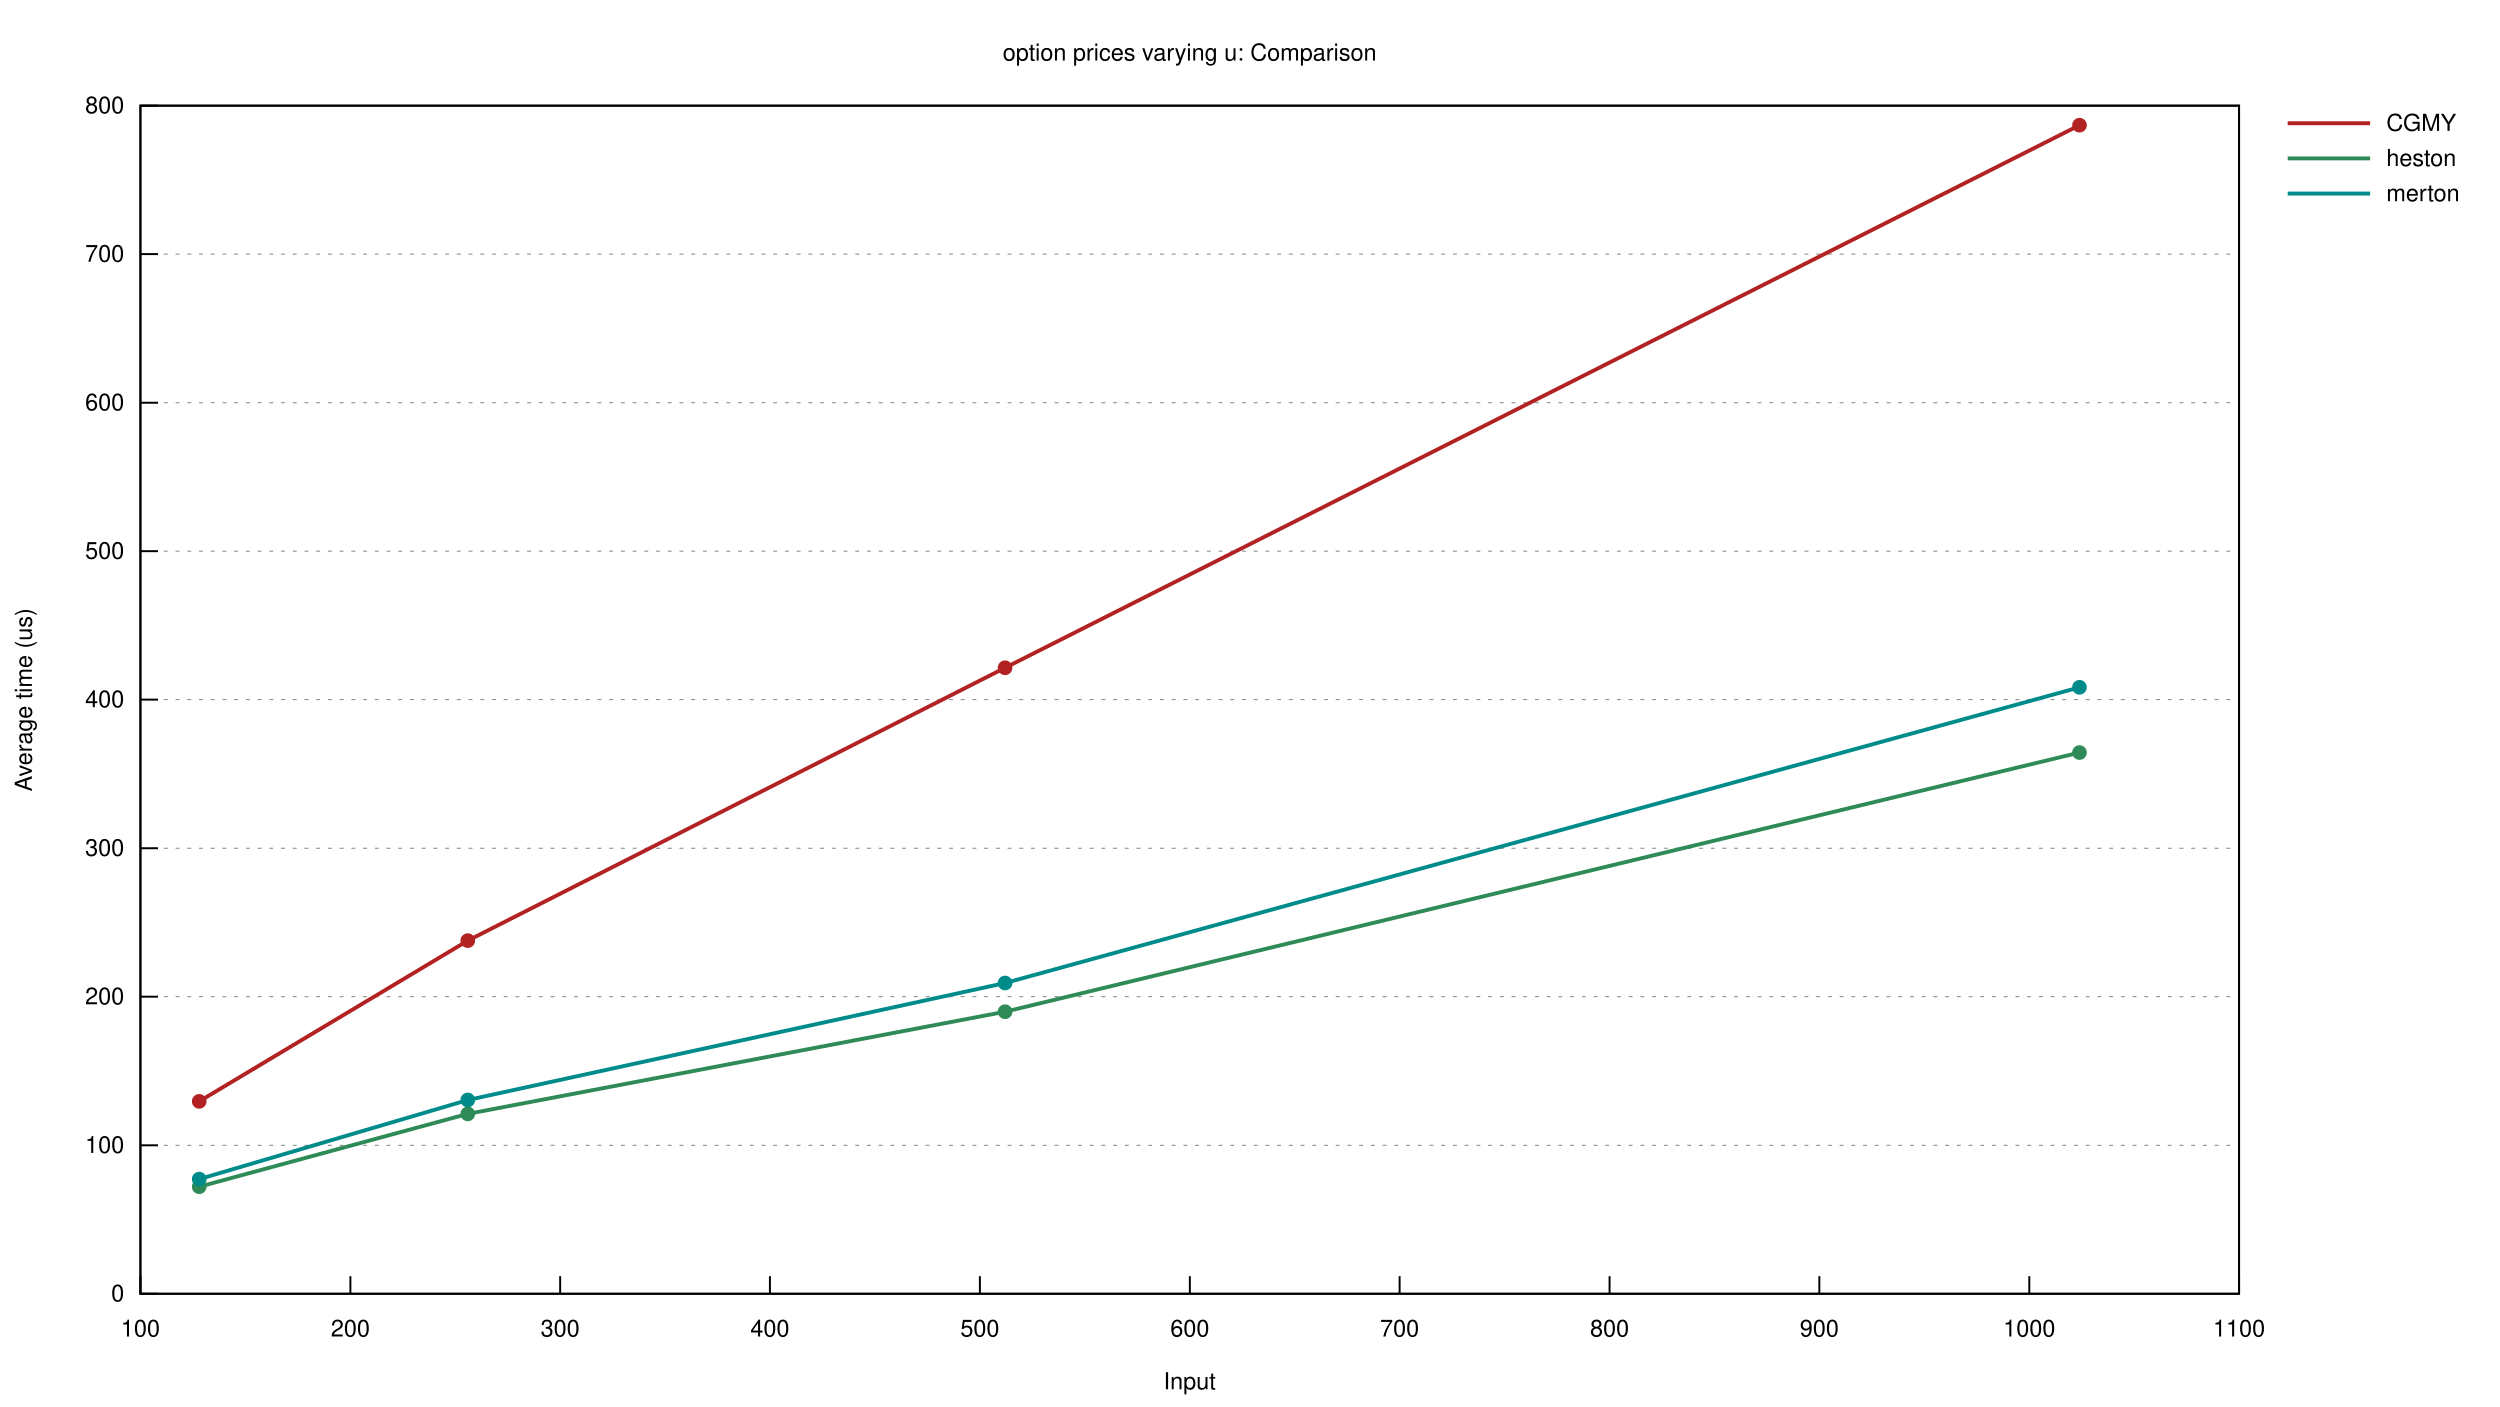
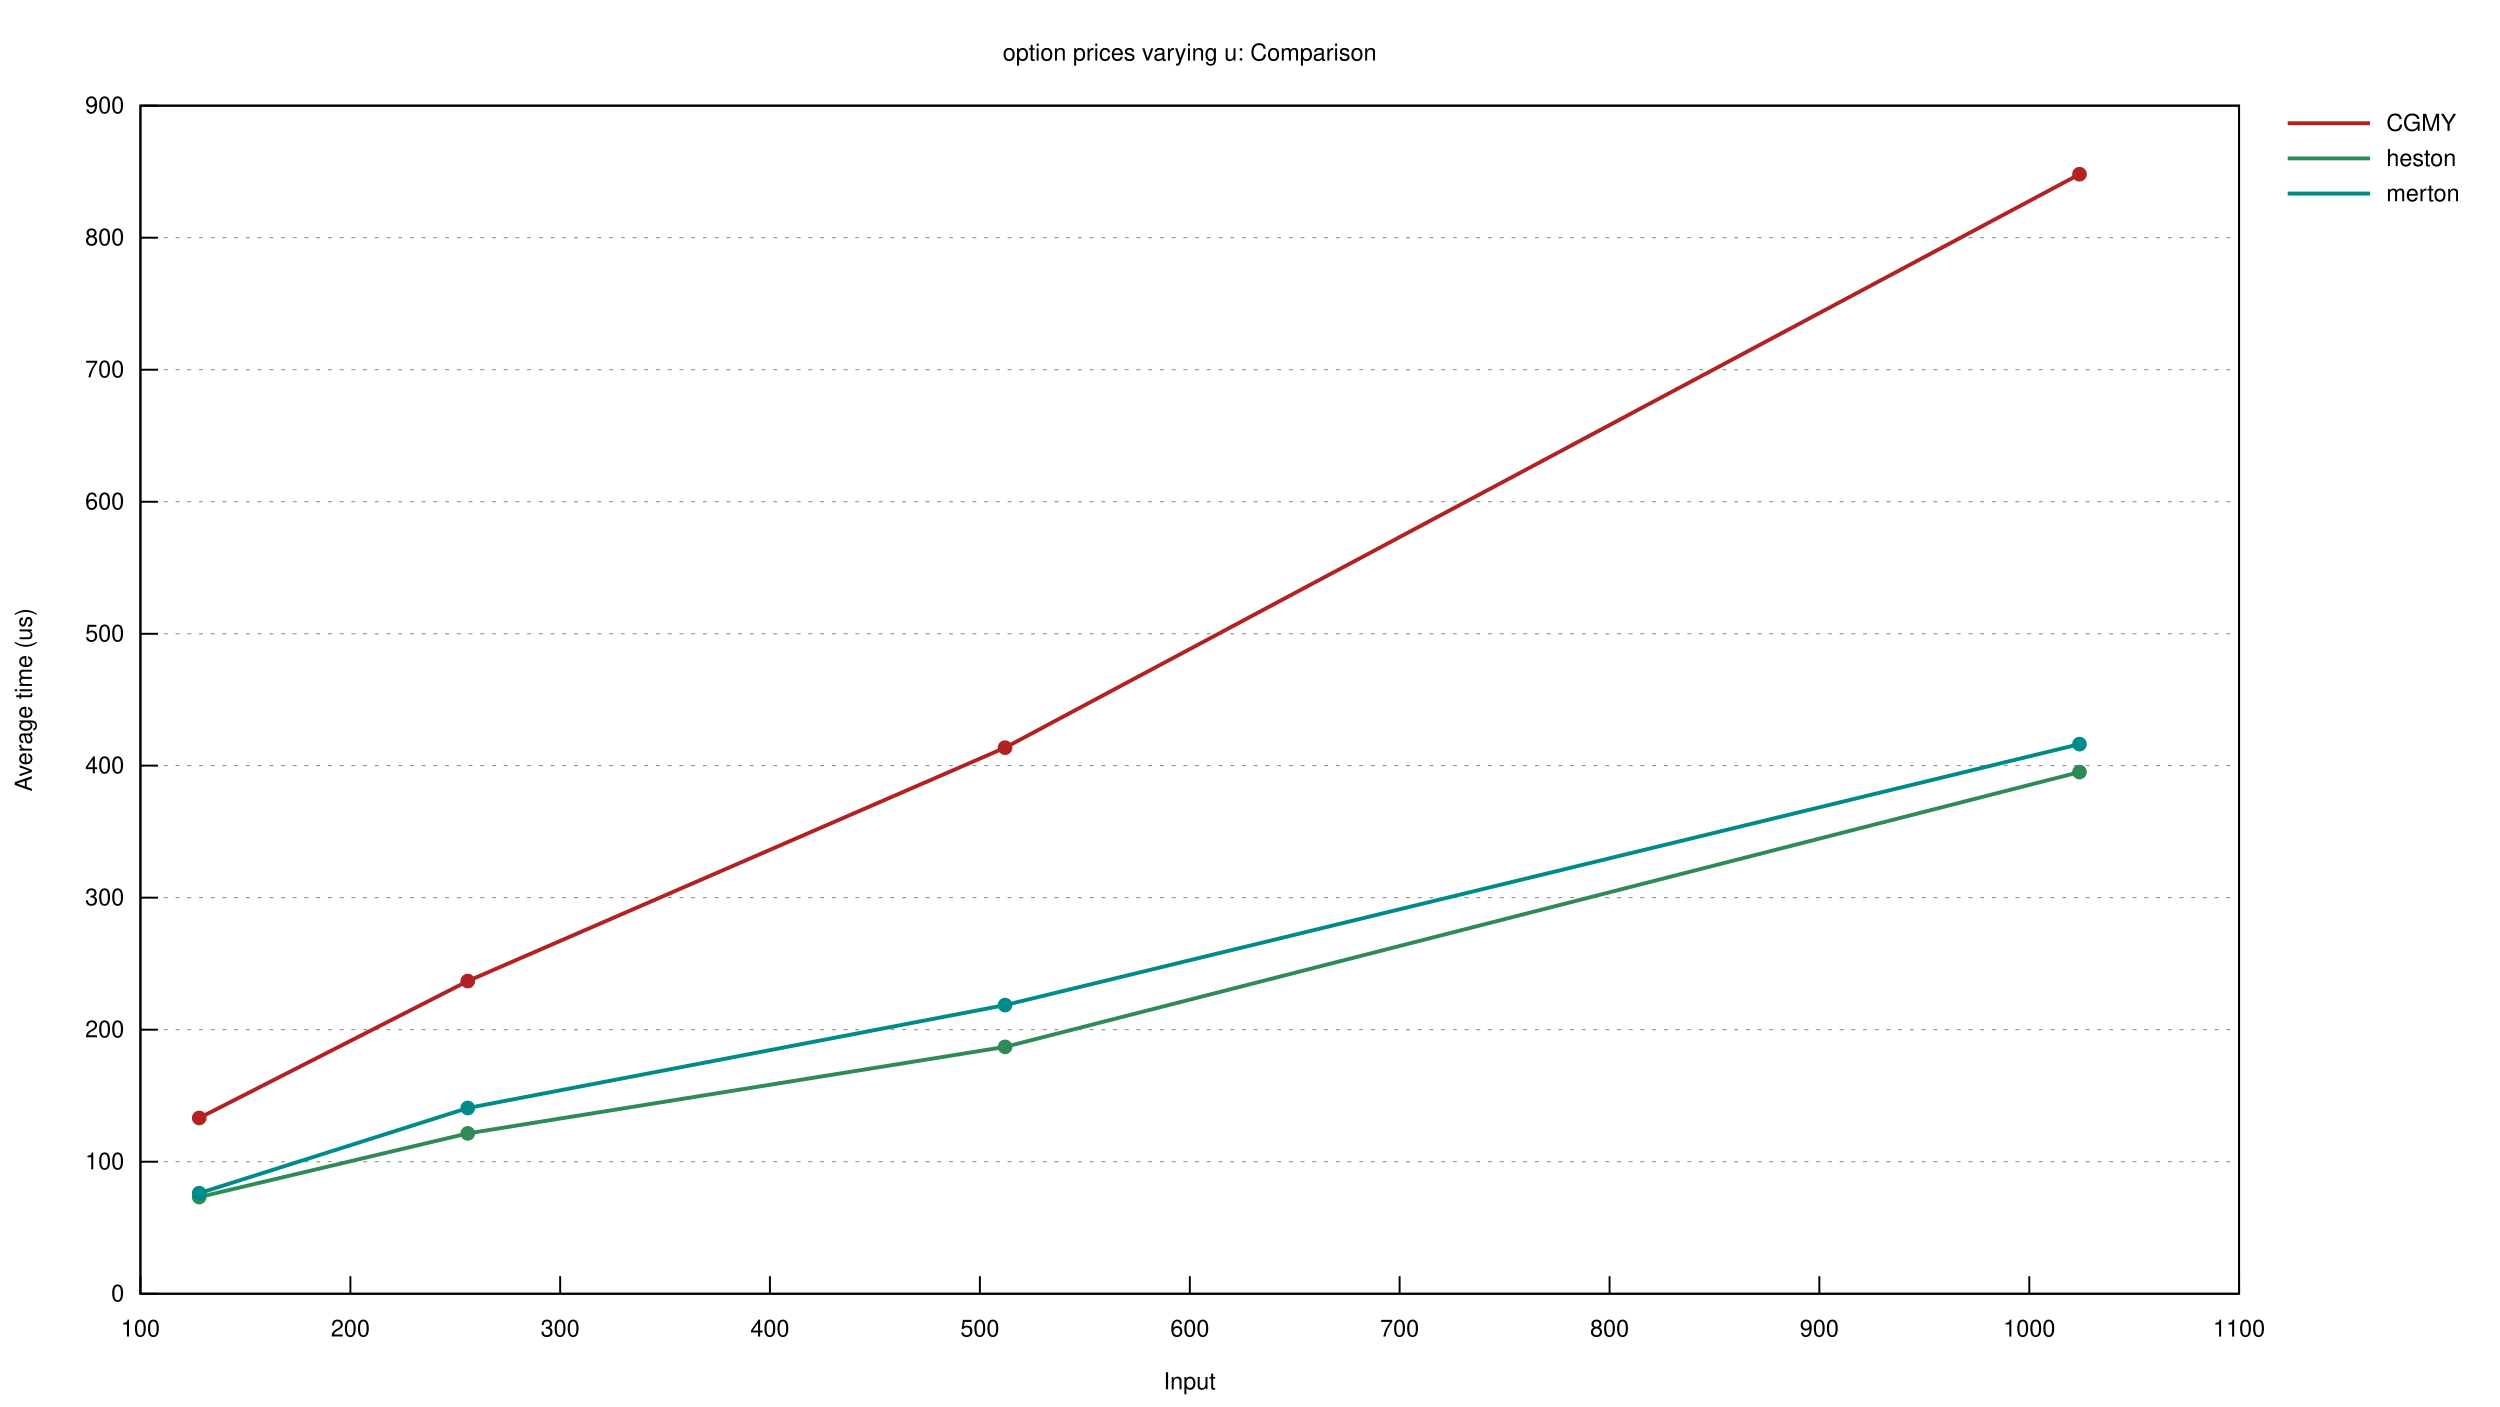
<svg xmlns="http://www.w3.org/2000/svg" xmlns:xlink="http://www.w3.org/1999/xlink" viewBox="0 0 1280 720">
  <g id="gnuplot_canvas">
    <rect x="0" y="0" width="1280" height="720" fill="none" />
    <defs>
      <circle id="gpDot" r="0.5" stroke-width="0.5" stroke="currentColor" />
      <path id="gpPt0" stroke-width="0.222" stroke="currentColor" d="M-1,0 h2 M0,-1 v2" />
      <path id="gpPt1" stroke-width="0.222" stroke="currentColor" d="M-1,-1 L1,1 M1,-1 L-1,1" />
      <path id="gpPt2" stroke-width="0.222" stroke="currentColor" d="M-1,0 L1,0 M0,-1 L0,1 M-1,-1 L1,1 M-1,1 L1,-1" />
      <rect id="gpPt3" stroke-width="0.222" stroke="currentColor" x="-1" y="-1" width="2" height="2" />
      <rect id="gpPt4" stroke-width="0.222" stroke="currentColor" fill="currentColor" x="-1" y="-1" width="2" height="2" />
      <circle id="gpPt5" stroke-width="0.222" stroke="currentColor" cx="0" cy="0" r="1" />
      <use xlink:href="#gpPt5" id="gpPt6" fill="currentColor" stroke="none" />
      <path id="gpPt7" stroke-width="0.222" stroke="currentColor" d="M0,-1.33 L-1.33,0.67 L1.33,0.67 z" />
      <use xlink:href="#gpPt7" id="gpPt8" fill="currentColor" stroke="none" />
      <use xlink:href="#gpPt7" id="gpPt9" stroke="currentColor" transform="rotate(180)" />
      <use xlink:href="#gpPt9" id="gpPt10" fill="currentColor" stroke="none" />
      <use xlink:href="#gpPt3" id="gpPt11" stroke="currentColor" transform="rotate(45)" />
      <use xlink:href="#gpPt11" id="gpPt12" fill="currentColor" stroke="none" />
      <path id="gpPt13" stroke-width="0.222" stroke="currentColor" d="M0,1.330 L1.265,0.411 L0.782,-1.067 L-0.782,-1.076 L-1.265,0.411 z" />
      <use xlink:href="#gpPt13" id="gpPt14" fill="currentColor" stroke="none" />
      <filter id="textbox" filterUnits="objectBoundingBox" x="0" y="0" height="1" width="1">
        <feFlood flood-color="white" flood-opacity="1" result="bgnd" />
        <feComposite in="SourceGraphic" in2="bgnd" operator="atop" />
      </filter>
      <filter id="greybox" filterUnits="objectBoundingBox" x="0" y="0" height="1" width="1">
        <feFlood flood-color="lightgrey" flood-opacity="1" result="grey" />
        <feComposite in="SourceGraphic" in2="grey" operator="atop" />
      </filter>
    </defs>
    <g fill="none" color="white" stroke="currentColor" stroke-width="1.00" stroke-linecap="butt" stroke-linejoin="miter">
</g>
    <g fill="none" color="black" stroke="currentColor" stroke-width="1.00" stroke-linecap="butt" stroke-linejoin="miter">
</g>
    <g fill="none" color="black" stroke="black" stroke-width="0.50" stroke-linecap="butt" stroke-linejoin="miter">
</g>
    <g fill="none" color="gray" stroke="currentColor" stroke-width="0.50" stroke-linecap="butt" stroke-linejoin="miter">
      <path stroke="gray" stroke-dasharray="2,4" class="gridline" d="M71.9,662.4 L1146.4,662.4  " />
    </g>
    <g fill="none" color="gray" stroke="gray" stroke-width="1.00" stroke-linecap="butt" stroke-linejoin="miter">
</g>
    <g fill="none" color="black" stroke="currentColor" stroke-width="1.00" stroke-linecap="butt" stroke-linejoin="miter">
      <path stroke="black" d="M71.9,662.4 L80.9,662.4  " />
      <g transform="translate(63.6,666.3)" stroke="none" fill="black" font-family="Helvetica" font-size="12.00" text-anchor="end">
        <text>
          <tspan font-family="Helvetica"> 0</tspan>
        </text>
      </g>
    </g>
    <g fill="none" color="black" stroke="currentColor" stroke-width="1.00" stroke-linecap="butt" stroke-linejoin="miter">
</g>
    <g fill="none" color="black" stroke="black" stroke-width="0.50" stroke-linecap="butt" stroke-linejoin="miter">
</g>
    <g fill="none" color="gray" stroke="currentColor" stroke-width="0.50" stroke-linecap="butt" stroke-linejoin="miter">
-       <path stroke="gray" stroke-dasharray="2,4" class="gridline" d="M71.9,586.4 L1146.4,586.4  " />
-     </g>
-     <g fill="none" color="gray" stroke="gray" stroke-width="1.00" stroke-linecap="butt" stroke-linejoin="miter">
- </g>
-     <g fill="none" color="black" stroke="currentColor" stroke-width="1.00" stroke-linecap="butt" stroke-linejoin="miter">
-       <path stroke="black" d="M71.9,586.4 L80.9,586.4  " />
-       <g transform="translate(63.6,590.3)" stroke="none" fill="black" font-family="Helvetica" font-size="12.00" text-anchor="end">
+       <path stroke="gray" stroke-dasharray="2,4" class="gridline" d="M71.9,594.8 L1146.4,594.8  " />
+     </g>
+     <g fill="none" color="gray" stroke="gray" stroke-width="1.00" stroke-linecap="butt" stroke-linejoin="miter">
+ </g>
+     <g fill="none" color="black" stroke="currentColor" stroke-width="1.00" stroke-linecap="butt" stroke-linejoin="miter">
+       <path stroke="black" d="M71.9,594.8 L80.9,594.8  " />
+       <g transform="translate(63.6,598.7)" stroke="none" fill="black" font-family="Helvetica" font-size="12.00" text-anchor="end">
        <text>
          <tspan font-family="Helvetica"> 100</tspan>
        </text>
      </g>
    </g>
    <g fill="none" color="black" stroke="currentColor" stroke-width="1.00" stroke-linecap="butt" stroke-linejoin="miter">
</g>
    <g fill="none" color="black" stroke="black" stroke-width="0.50" stroke-linecap="butt" stroke-linejoin="miter">
</g>
    <g fill="none" color="gray" stroke="currentColor" stroke-width="0.50" stroke-linecap="butt" stroke-linejoin="miter">
-       <path stroke="gray" stroke-dasharray="2,4" class="gridline" d="M71.9,510.3 L1146.4,510.3  " />
-     </g>
-     <g fill="none" color="gray" stroke="gray" stroke-width="1.00" stroke-linecap="butt" stroke-linejoin="miter">
- </g>
-     <g fill="none" color="black" stroke="currentColor" stroke-width="1.00" stroke-linecap="butt" stroke-linejoin="miter">
-       <path stroke="black" d="M71.9,510.3 L80.9,510.3  " />
-       <g transform="translate(63.6,514.2)" stroke="none" fill="black" font-family="Helvetica" font-size="12.00" text-anchor="end">
+       <path stroke="gray" stroke-dasharray="2,4" class="gridline" d="M71.9,527.2 L1146.4,527.2  " />
+     </g>
+     <g fill="none" color="gray" stroke="gray" stroke-width="1.00" stroke-linecap="butt" stroke-linejoin="miter">
+ </g>
+     <g fill="none" color="black" stroke="currentColor" stroke-width="1.00" stroke-linecap="butt" stroke-linejoin="miter">
+       <path stroke="black" d="M71.9,527.2 L80.9,527.2  " />
+       <g transform="translate(63.6,531.1)" stroke="none" fill="black" font-family="Helvetica" font-size="12.00" text-anchor="end">
        <text>
          <tspan font-family="Helvetica"> 200</tspan>
        </text>
      </g>
    </g>
    <g fill="none" color="black" stroke="currentColor" stroke-width="1.00" stroke-linecap="butt" stroke-linejoin="miter">
</g>
    <g fill="none" color="black" stroke="black" stroke-width="0.50" stroke-linecap="butt" stroke-linejoin="miter">
</g>
    <g fill="none" color="gray" stroke="currentColor" stroke-width="0.50" stroke-linecap="butt" stroke-linejoin="miter">
-       <path stroke="gray" stroke-dasharray="2,4" class="gridline" d="M71.9,434.3 L1146.4,434.3  " />
-     </g>
-     <g fill="none" color="gray" stroke="gray" stroke-width="1.00" stroke-linecap="butt" stroke-linejoin="miter">
- </g>
-     <g fill="none" color="black" stroke="currentColor" stroke-width="1.00" stroke-linecap="butt" stroke-linejoin="miter">
-       <path stroke="black" d="M71.9,434.3 L80.9,434.3  " />
-       <g transform="translate(63.6,438.2)" stroke="none" fill="black" font-family="Helvetica" font-size="12.00" text-anchor="end">
+       <path stroke="gray" stroke-dasharray="2,4" class="gridline" d="M71.9,459.6 L1146.4,459.6  " />
+     </g>
+     <g fill="none" color="gray" stroke="gray" stroke-width="1.00" stroke-linecap="butt" stroke-linejoin="miter">
+ </g>
+     <g fill="none" color="black" stroke="currentColor" stroke-width="1.00" stroke-linecap="butt" stroke-linejoin="miter">
+       <path stroke="black" d="M71.9,459.6 L80.9,459.6  " />
+       <g transform="translate(63.6,463.5)" stroke="none" fill="black" font-family="Helvetica" font-size="12.00" text-anchor="end">
        <text>
          <tspan font-family="Helvetica"> 300</tspan>
        </text>
      </g>
    </g>
    <g fill="none" color="black" stroke="currentColor" stroke-width="1.00" stroke-linecap="butt" stroke-linejoin="miter">
</g>
    <g fill="none" color="black" stroke="black" stroke-width="0.50" stroke-linecap="butt" stroke-linejoin="miter">
</g>
    <g fill="none" color="gray" stroke="currentColor" stroke-width="0.50" stroke-linecap="butt" stroke-linejoin="miter">
-       <path stroke="gray" stroke-dasharray="2,4" class="gridline" d="M71.9,358.2 L1146.4,358.2  " />
-     </g>
-     <g fill="none" color="gray" stroke="gray" stroke-width="1.00" stroke-linecap="butt" stroke-linejoin="miter">
- </g>
-     <g fill="none" color="black" stroke="currentColor" stroke-width="1.00" stroke-linecap="butt" stroke-linejoin="miter">
-       <path stroke="black" d="M71.9,358.2 L80.9,358.2  " />
-       <g transform="translate(63.6,362.1)" stroke="none" fill="black" font-family="Helvetica" font-size="12.00" text-anchor="end">
+       <path stroke="gray" stroke-dasharray="2,4" class="gridline" d="M71.9,392.0 L1146.4,392.0  " />
+     </g>
+     <g fill="none" color="gray" stroke="gray" stroke-width="1.00" stroke-linecap="butt" stroke-linejoin="miter">
+ </g>
+     <g fill="none" color="black" stroke="currentColor" stroke-width="1.00" stroke-linecap="butt" stroke-linejoin="miter">
+       <path stroke="black" d="M71.9,392.0 L80.9,392.0  " />
+       <g transform="translate(63.6,395.9)" stroke="none" fill="black" font-family="Helvetica" font-size="12.00" text-anchor="end">
        <text>
          <tspan font-family="Helvetica"> 400</tspan>
        </text>
      </g>
    </g>
    <g fill="none" color="black" stroke="currentColor" stroke-width="1.00" stroke-linecap="butt" stroke-linejoin="miter">
</g>
    <g fill="none" color="black" stroke="black" stroke-width="0.50" stroke-linecap="butt" stroke-linejoin="miter">
</g>
    <g fill="none" color="gray" stroke="currentColor" stroke-width="0.50" stroke-linecap="butt" stroke-linejoin="miter">
-       <path stroke="gray" stroke-dasharray="2,4" class="gridline" d="M71.9,282.2 L1146.4,282.2  " />
-     </g>
-     <g fill="none" color="gray" stroke="gray" stroke-width="1.00" stroke-linecap="butt" stroke-linejoin="miter">
- </g>
-     <g fill="none" color="black" stroke="currentColor" stroke-width="1.00" stroke-linecap="butt" stroke-linejoin="miter">
-       <path stroke="black" d="M71.9,282.2 L80.9,282.2  " />
-       <g transform="translate(63.6,286.1)" stroke="none" fill="black" font-family="Helvetica" font-size="12.00" text-anchor="end">
+       <path stroke="gray" stroke-dasharray="2,4" class="gridline" d="M71.9,324.5 L1146.4,324.5  " />
+     </g>
+     <g fill="none" color="gray" stroke="gray" stroke-width="1.00" stroke-linecap="butt" stroke-linejoin="miter">
+ </g>
+     <g fill="none" color="black" stroke="currentColor" stroke-width="1.00" stroke-linecap="butt" stroke-linejoin="miter">
+       <path stroke="black" d="M71.9,324.5 L80.9,324.5  " />
+       <g transform="translate(63.6,328.4)" stroke="none" fill="black" font-family="Helvetica" font-size="12.00" text-anchor="end">
        <text>
          <tspan font-family="Helvetica"> 500</tspan>
        </text>
      </g>
    </g>
    <g fill="none" color="black" stroke="currentColor" stroke-width="1.00" stroke-linecap="butt" stroke-linejoin="miter">
</g>
    <g fill="none" color="black" stroke="black" stroke-width="0.50" stroke-linecap="butt" stroke-linejoin="miter">
</g>
    <g fill="none" color="gray" stroke="currentColor" stroke-width="0.50" stroke-linecap="butt" stroke-linejoin="miter">
-       <path stroke="gray" stroke-dasharray="2,4" class="gridline" d="M71.9,206.2 L1146.4,206.2  " />
-     </g>
-     <g fill="none" color="gray" stroke="gray" stroke-width="1.00" stroke-linecap="butt" stroke-linejoin="miter">
- </g>
-     <g fill="none" color="black" stroke="currentColor" stroke-width="1.00" stroke-linecap="butt" stroke-linejoin="miter">
-       <path stroke="black" d="M71.9,206.2 L80.9,206.2  " />
-       <g transform="translate(63.6,210.1)" stroke="none" fill="black" font-family="Helvetica" font-size="12.00" text-anchor="end">
+       <path stroke="gray" stroke-dasharray="2,4" class="gridline" d="M71.9,256.9 L1146.4,256.9  " />
+     </g>
+     <g fill="none" color="gray" stroke="gray" stroke-width="1.00" stroke-linecap="butt" stroke-linejoin="miter">
+ </g>
+     <g fill="none" color="black" stroke="currentColor" stroke-width="1.00" stroke-linecap="butt" stroke-linejoin="miter">
+       <path stroke="black" d="M71.9,256.9 L80.9,256.9  " />
+       <g transform="translate(63.6,260.8)" stroke="none" fill="black" font-family="Helvetica" font-size="12.00" text-anchor="end">
        <text>
          <tspan font-family="Helvetica"> 600</tspan>
        </text>
      </g>
    </g>
    <g fill="none" color="black" stroke="currentColor" stroke-width="1.00" stroke-linecap="butt" stroke-linejoin="miter">
</g>
    <g fill="none" color="black" stroke="black" stroke-width="0.50" stroke-linecap="butt" stroke-linejoin="miter">
</g>
    <g fill="none" color="gray" stroke="currentColor" stroke-width="0.50" stroke-linecap="butt" stroke-linejoin="miter">
-       <path stroke="gray" stroke-dasharray="2,4" class="gridline" d="M71.9,130.1 L1146.4,130.1  " />
-     </g>
-     <g fill="none" color="gray" stroke="gray" stroke-width="1.00" stroke-linecap="butt" stroke-linejoin="miter">
- </g>
-     <g fill="none" color="black" stroke="currentColor" stroke-width="1.00" stroke-linecap="butt" stroke-linejoin="miter">
-       <path stroke="black" d="M71.9,130.1 L80.9,130.1  " />
-       <g transform="translate(63.6,134.0)" stroke="none" fill="black" font-family="Helvetica" font-size="12.00" text-anchor="end">
+       <path stroke="gray" stroke-dasharray="2,4" class="gridline" d="M71.9,189.3 L1146.4,189.3  " />
+     </g>
+     <g fill="none" color="gray" stroke="gray" stroke-width="1.00" stroke-linecap="butt" stroke-linejoin="miter">
+ </g>
+     <g fill="none" color="black" stroke="currentColor" stroke-width="1.00" stroke-linecap="butt" stroke-linejoin="miter">
+       <path stroke="black" d="M71.9,189.3 L80.9,189.3  " />
+       <g transform="translate(63.6,193.2)" stroke="none" fill="black" font-family="Helvetica" font-size="12.00" text-anchor="end">
        <text>
          <tspan font-family="Helvetica"> 700</tspan>
+         </text>
+       </g>
+     </g>
+     <g fill="none" color="black" stroke="currentColor" stroke-width="1.00" stroke-linecap="butt" stroke-linejoin="miter">
+ </g>
+     <g fill="none" color="black" stroke="black" stroke-width="0.50" stroke-linecap="butt" stroke-linejoin="miter">
+ </g>
+     <g fill="none" color="gray" stroke="currentColor" stroke-width="0.50" stroke-linecap="butt" stroke-linejoin="miter">
+       <path stroke="gray" stroke-dasharray="2,4" class="gridline" d="M71.9,121.7 L1146.4,121.7  " />
+     </g>
+     <g fill="none" color="gray" stroke="gray" stroke-width="1.00" stroke-linecap="butt" stroke-linejoin="miter">
+ </g>
+     <g fill="none" color="black" stroke="currentColor" stroke-width="1.00" stroke-linecap="butt" stroke-linejoin="miter">
+       <path stroke="black" d="M71.9,121.7 L80.9,121.7  " />
+       <g transform="translate(63.6,125.6)" stroke="none" fill="black" font-family="Helvetica" font-size="12.00" text-anchor="end">
+         <text>
+           <tspan font-family="Helvetica"> 800</tspan>
        </text>
      </g>
    </g>
    <g fill="none" color="black" stroke="currentColor" stroke-width="1.00" stroke-linecap="butt" stroke-linejoin="miter">
</g>
    <g fill="none" color="black" stroke="black" stroke-width="0.50" stroke-linecap="butt" stroke-linejoin="miter">
</g>
    <g fill="none" color="gray" stroke="currentColor" stroke-width="0.50" stroke-linecap="butt" stroke-linejoin="miter">
      <path stroke="gray" stroke-dasharray="2,4" class="gridline" d="M71.9,54.1 L1146.4,54.1  " />
    </g>
    <g fill="none" color="gray" stroke="gray" stroke-width="1.00" stroke-linecap="butt" stroke-linejoin="miter">
</g>
    <g fill="none" color="black" stroke="currentColor" stroke-width="1.00" stroke-linecap="butt" stroke-linejoin="miter">
      <path stroke="black" d="M71.9,54.1 L80.9,54.1  " />
      <g transform="translate(63.6,58.0)" stroke="none" fill="black" font-family="Helvetica" font-size="12.00" text-anchor="end">
        <text>
-           <tspan font-family="Helvetica"> 800</tspan>
+           <tspan font-family="Helvetica"> 900</tspan>
        </text>
      </g>
    </g>
    <g fill="none" color="black" stroke="currentColor" stroke-width="1.00" stroke-linecap="butt" stroke-linejoin="miter">
      <path stroke="black" d="M71.9,662.4 L71.9,653.4  " />
      <g transform="translate(71.9,684.3)" stroke="none" fill="black" font-family="Helvetica" font-size="12.00" text-anchor="middle">
        <text>
          <tspan font-family="Helvetica"> 100</tspan>
        </text>
      </g>
    </g>
    <g fill="none" color="black" stroke="currentColor" stroke-width="1.00" stroke-linecap="butt" stroke-linejoin="miter">
      <path stroke="black" d="M179.4,662.4 L179.4,653.4  " />
      <g transform="translate(179.4,684.3)" stroke="none" fill="black" font-family="Helvetica" font-size="12.00" text-anchor="middle">
        <text>
          <tspan font-family="Helvetica"> 200</tspan>
        </text>
      </g>
    </g>
    <g fill="none" color="black" stroke="currentColor" stroke-width="1.00" stroke-linecap="butt" stroke-linejoin="miter">
      <path stroke="black" d="M286.8,662.4 L286.8,653.4  " />
      <g transform="translate(286.8,684.3)" stroke="none" fill="black" font-family="Helvetica" font-size="12.00" text-anchor="middle">
        <text>
          <tspan font-family="Helvetica"> 300</tspan>
        </text>
      </g>
    </g>
    <g fill="none" color="black" stroke="currentColor" stroke-width="1.00" stroke-linecap="butt" stroke-linejoin="miter">
      <path stroke="black" d="M394.2,662.4 L394.2,653.4  " />
      <g transform="translate(394.2,684.3)" stroke="none" fill="black" font-family="Helvetica" font-size="12.00" text-anchor="middle">
        <text>
          <tspan font-family="Helvetica"> 400</tspan>
        </text>
      </g>
    </g>
    <g fill="none" color="black" stroke="currentColor" stroke-width="1.00" stroke-linecap="butt" stroke-linejoin="miter">
      <path stroke="black" d="M501.7,662.4 L501.7,653.4  " />
      <g transform="translate(501.7,684.3)" stroke="none" fill="black" font-family="Helvetica" font-size="12.00" text-anchor="middle">
        <text>
          <tspan font-family="Helvetica"> 500</tspan>
        </text>
      </g>
    </g>
    <g fill="none" color="black" stroke="currentColor" stroke-width="1.00" stroke-linecap="butt" stroke-linejoin="miter">
      <path stroke="black" d="M609.2,662.4 L609.2,653.4  " />
      <g transform="translate(609.2,684.3)" stroke="none" fill="black" font-family="Helvetica" font-size="12.00" text-anchor="middle">
        <text>
          <tspan font-family="Helvetica"> 600</tspan>
        </text>
      </g>
    </g>
    <g fill="none" color="black" stroke="currentColor" stroke-width="1.00" stroke-linecap="butt" stroke-linejoin="miter">
      <path stroke="black" d="M716.6,662.4 L716.6,653.4  " />
      <g transform="translate(716.6,684.3)" stroke="none" fill="black" font-family="Helvetica" font-size="12.00" text-anchor="middle">
        <text>
          <tspan font-family="Helvetica"> 700</tspan>
        </text>
      </g>
    </g>
    <g fill="none" color="black" stroke="currentColor" stroke-width="1.00" stroke-linecap="butt" stroke-linejoin="miter">
      <path stroke="black" d="M824.1,662.4 L824.1,653.4  " />
      <g transform="translate(824.1,684.3)" stroke="none" fill="black" font-family="Helvetica" font-size="12.00" text-anchor="middle">
        <text>
          <tspan font-family="Helvetica"> 800</tspan>
        </text>
      </g>
    </g>
    <g fill="none" color="black" stroke="currentColor" stroke-width="1.00" stroke-linecap="butt" stroke-linejoin="miter">
      <path stroke="black" d="M931.5,662.4 L931.5,653.4  " />
      <g transform="translate(931.5,684.3)" stroke="none" fill="black" font-family="Helvetica" font-size="12.00" text-anchor="middle">
        <text>
          <tspan font-family="Helvetica"> 900</tspan>
        </text>
      </g>
    </g>
    <g fill="none" color="black" stroke="currentColor" stroke-width="1.00" stroke-linecap="butt" stroke-linejoin="miter">
      <path stroke="black" d="M1039.0,662.4 L1039.0,653.4  " />
      <g transform="translate(1039.0,684.3)" stroke="none" fill="black" font-family="Helvetica" font-size="12.00" text-anchor="middle">
        <text>
          <tspan font-family="Helvetica"> 1000</tspan>
        </text>
      </g>
    </g>
    <g fill="none" color="black" stroke="currentColor" stroke-width="1.00" stroke-linecap="butt" stroke-linejoin="miter">
      <path stroke="black" d="M1146.4,662.4 L1146.4,653.4  " />
      <g transform="translate(1146.4,684.3)" stroke="none" fill="black" font-family="Helvetica" font-size="12.00" text-anchor="middle">
        <text>
          <tspan font-family="Helvetica"> 1100</tspan>
        </text>
      </g>
    </g>
    <g fill="none" color="black" stroke="currentColor" stroke-width="1.00" stroke-linecap="butt" stroke-linejoin="miter">
</g>
    <g fill="none" color="black" stroke="currentColor" stroke-width="1.00" stroke-linecap="butt" stroke-linejoin="miter">
      <path stroke="black" d="M71.9,54.1 L71.9,662.4 L1146.4,662.4 L1146.4,54.1 L71.9,54.1 Z  " />
    </g>
    <g fill="none" color="black" stroke="currentColor" stroke-width="1.00" stroke-linecap="butt" stroke-linejoin="miter">
      <g transform="translate(16.3,358.3) rotate(270)" stroke="none" fill="black" font-family="Helvetica" font-size="12.00" text-anchor="middle">
        <text>
          <tspan font-family="Helvetica">Average time (us)</tspan>
        </text>
      </g>
    </g>
    <g fill="none" color="black" stroke="currentColor" stroke-width="1.00" stroke-linecap="butt" stroke-linejoin="miter">
      <g transform="translate(609.1,711.3)" stroke="none" fill="black" font-family="Helvetica" font-size="12.00" text-anchor="middle">
        <text>
          <tspan font-family="Helvetica">Input</tspan>
        </text>
      </g>
    </g>
    <g fill="none" color="black" stroke="currentColor" stroke-width="1.00" stroke-linecap="butt" stroke-linejoin="miter">
      <g transform="translate(609.1,31.0)" stroke="none" fill="black" font-family="Helvetica" font-size="12.00" text-anchor="middle">
        <text>
          <tspan font-family="Helvetica">option prices varying u: Comparison</tspan>
        </text>
      </g>
    </g>
    <g id="gnuplot_plot_1">
      <g fill="none" color="white" stroke="black" stroke-width="2.00" stroke-linecap="butt" stroke-linejoin="miter">
</g>
      <g fill="none" color="black" stroke="currentColor" stroke-width="2.00" stroke-linecap="butt" stroke-linejoin="miter">
        <g transform="translate(1221.8,67.0)" stroke="none" fill="black" font-family="Helvetica" font-size="12.00" text-anchor="start">
          <text>
            <tspan font-family="Helvetica">CGMY</tspan>
          </text>
        </g>
      </g>
      <g fill="none" color="black" stroke="currentColor" stroke-width="2.00" stroke-linecap="butt" stroke-linejoin="miter">
-         <path stroke="rgb(178,  34,  34)" d="M1171.3,63.1 L1213.5,63.1 M102.0,563.9 L239.5,481.6 L514.6,341.9 L1064.7,64.1  " />
+         <path stroke="rgb(178,  34,  34)" d="M1171.3,63.1 L1213.5,63.1 M102.0,572.4 L239.5,502.3 L514.6,382.8 L1064.7,89.2  " />
      </g>
    </g>
    <g id="gnuplot_plot_2">
      <g fill="none" color="white" stroke="rgb(178,  34,  34)" stroke-width="1.00" stroke-linecap="butt" stroke-linejoin="miter">
</g>
      <g fill="none" color="black" stroke="currentColor" stroke-width="1.00" stroke-linecap="butt" stroke-linejoin="miter">
-         <use xlink:href="#gpPt6" transform="translate(102.0,563.9) scale(3.38)" color="rgb(178,  34,  34)" />
-         <use xlink:href="#gpPt6" transform="translate(239.5,481.6) scale(3.38)" color="rgb(178,  34,  34)" />
-         <use xlink:href="#gpPt6" transform="translate(514.6,341.9) scale(3.38)" color="rgb(178,  34,  34)" />
-         <use xlink:href="#gpPt6" transform="translate(1064.7,64.1) scale(3.38)" color="rgb(178,  34,  34)" />
+         <use xlink:href="#gpPt6" transform="translate(102.0,572.4) scale(3.38)" color="rgb(178,  34,  34)" />
+         <use xlink:href="#gpPt6" transform="translate(239.5,502.3) scale(3.38)" color="rgb(178,  34,  34)" />
+         <use xlink:href="#gpPt6" transform="translate(514.6,382.8) scale(3.38)" color="rgb(178,  34,  34)" />
+         <use xlink:href="#gpPt6" transform="translate(1064.7,89.2) scale(3.38)" color="rgb(178,  34,  34)" />
      </g>
    </g>
    <g id="gnuplot_plot_3">
      <g fill="none" color="white" stroke="rgb(178,  34,  34)" stroke-width="2.00" stroke-linecap="butt" stroke-linejoin="miter">
</g>
      <g fill="none" color="black" stroke="currentColor" stroke-width="2.00" stroke-linecap="butt" stroke-linejoin="miter">
        <g transform="translate(1221.8,85.0)" stroke="none" fill="black" font-family="Helvetica" font-size="12.00" text-anchor="start">
          <text>
            <tspan font-family="Helvetica">heston</tspan>
          </text>
        </g>
      </g>
      <g fill="none" color="black" stroke="currentColor" stroke-width="2.00" stroke-linecap="butt" stroke-linejoin="miter">
-         <path stroke="rgb( 46, 139,  87)" d="M1171.3,81.1 L1213.5,81.1 M102.0,607.6 L239.5,570.3 L514.6,518.0 L1064.7,385.3  " />
+         <path stroke="rgb( 46, 139,  87)" d="M1171.3,81.1 L1213.5,81.1 M102.0,612.9 L239.5,580.3 L514.6,536.0 L1064.7,395.3  " />
      </g>
    </g>
    <g id="gnuplot_plot_4">
      <g fill="none" color="white" stroke="rgb( 46, 139,  87)" stroke-width="1.00" stroke-linecap="butt" stroke-linejoin="miter">
</g>
      <g fill="none" color="black" stroke="currentColor" stroke-width="1.00" stroke-linecap="butt" stroke-linejoin="miter">
-         <use xlink:href="#gpPt6" transform="translate(102.0,607.6) scale(3.38)" color="rgb( 46, 139,  87)" />
-         <use xlink:href="#gpPt6" transform="translate(239.5,570.3) scale(3.38)" color="rgb( 46, 139,  87)" />
-         <use xlink:href="#gpPt6" transform="translate(514.6,518.0) scale(3.38)" color="rgb( 46, 139,  87)" />
-         <use xlink:href="#gpPt6" transform="translate(1064.7,385.3) scale(3.38)" color="rgb( 46, 139,  87)" />
+         <use xlink:href="#gpPt6" transform="translate(102.0,612.9) scale(3.38)" color="rgb( 46, 139,  87)" />
+         <use xlink:href="#gpPt6" transform="translate(239.5,580.3) scale(3.38)" color="rgb( 46, 139,  87)" />
+         <use xlink:href="#gpPt6" transform="translate(514.6,536.0) scale(3.38)" color="rgb( 46, 139,  87)" />
+         <use xlink:href="#gpPt6" transform="translate(1064.7,395.3) scale(3.38)" color="rgb( 46, 139,  87)" />
      </g>
    </g>
    <g id="gnuplot_plot_5">
      <g fill="none" color="white" stroke="rgb( 46, 139,  87)" stroke-width="2.00" stroke-linecap="butt" stroke-linejoin="miter">
</g>
      <g fill="none" color="black" stroke="currentColor" stroke-width="2.00" stroke-linecap="butt" stroke-linejoin="miter">
        <g transform="translate(1221.8,103.0)" stroke="none" fill="black" font-family="Helvetica" font-size="12.00" text-anchor="start">
          <text>
            <tspan font-family="Helvetica">merton</tspan>
          </text>
        </g>
      </g>
      <g fill="none" color="black" stroke="currentColor" stroke-width="2.00" stroke-linecap="butt" stroke-linejoin="miter">
-         <path stroke="rgb(  0, 139, 139)" d="M1171.3,99.1 L1213.5,99.1 M102.0,603.7 L239.5,563.2 L514.6,503.3 L1064.7,351.9  " />
+         <path stroke="rgb(  0, 139, 139)" d="M1171.3,99.1 L1213.5,99.1 M102.0,610.9 L239.5,567.3 L514.6,514.6 L1064.7,381.0  " />
      </g>
    </g>
    <g id="gnuplot_plot_6">
      <g fill="none" color="white" stroke="rgb(  0, 139, 139)" stroke-width="1.00" stroke-linecap="butt" stroke-linejoin="miter">
</g>
      <g fill="none" color="black" stroke="currentColor" stroke-width="1.00" stroke-linecap="butt" stroke-linejoin="miter">
-         <use xlink:href="#gpPt6" transform="translate(102.0,603.7) scale(3.38)" color="rgb(  0, 139, 139)" />
-         <use xlink:href="#gpPt6" transform="translate(239.5,563.2) scale(3.38)" color="rgb(  0, 139, 139)" />
-         <use xlink:href="#gpPt6" transform="translate(514.6,503.3) scale(3.38)" color="rgb(  0, 139, 139)" />
-         <use xlink:href="#gpPt6" transform="translate(1064.7,351.9) scale(3.38)" color="rgb(  0, 139, 139)" />
+         <use xlink:href="#gpPt6" transform="translate(102.0,610.9) scale(3.38)" color="rgb(  0, 139, 139)" />
+         <use xlink:href="#gpPt6" transform="translate(239.5,567.3) scale(3.38)" color="rgb(  0, 139, 139)" />
+         <use xlink:href="#gpPt6" transform="translate(514.6,514.6) scale(3.38)" color="rgb(  0, 139, 139)" />
+         <use xlink:href="#gpPt6" transform="translate(1064.7,381.0) scale(3.38)" color="rgb(  0, 139, 139)" />
      </g>
    </g>
    <g fill="none" color="white" stroke="rgb(  0, 139, 139)" stroke-width="2.00" stroke-linecap="butt" stroke-linejoin="miter">
</g>
    <g fill="none" color="black" stroke="currentColor" stroke-width="2.00" stroke-linecap="butt" stroke-linejoin="miter">
</g>
    <g fill="none" color="black" stroke="black" stroke-width="1.00" stroke-linecap="butt" stroke-linejoin="miter">
</g>
    <g fill="none" color="black" stroke="currentColor" stroke-width="1.00" stroke-linecap="butt" stroke-linejoin="miter">
      <path stroke="black" d="M71.9,54.1 L71.9,662.4 L1146.4,662.4 L1146.4,54.1 L71.9,54.1 Z  " />
    </g>
    <g fill="none" color="black" stroke="currentColor" stroke-width="1.00" stroke-linecap="butt" stroke-linejoin="miter">
</g>
  </g>
</svg>
